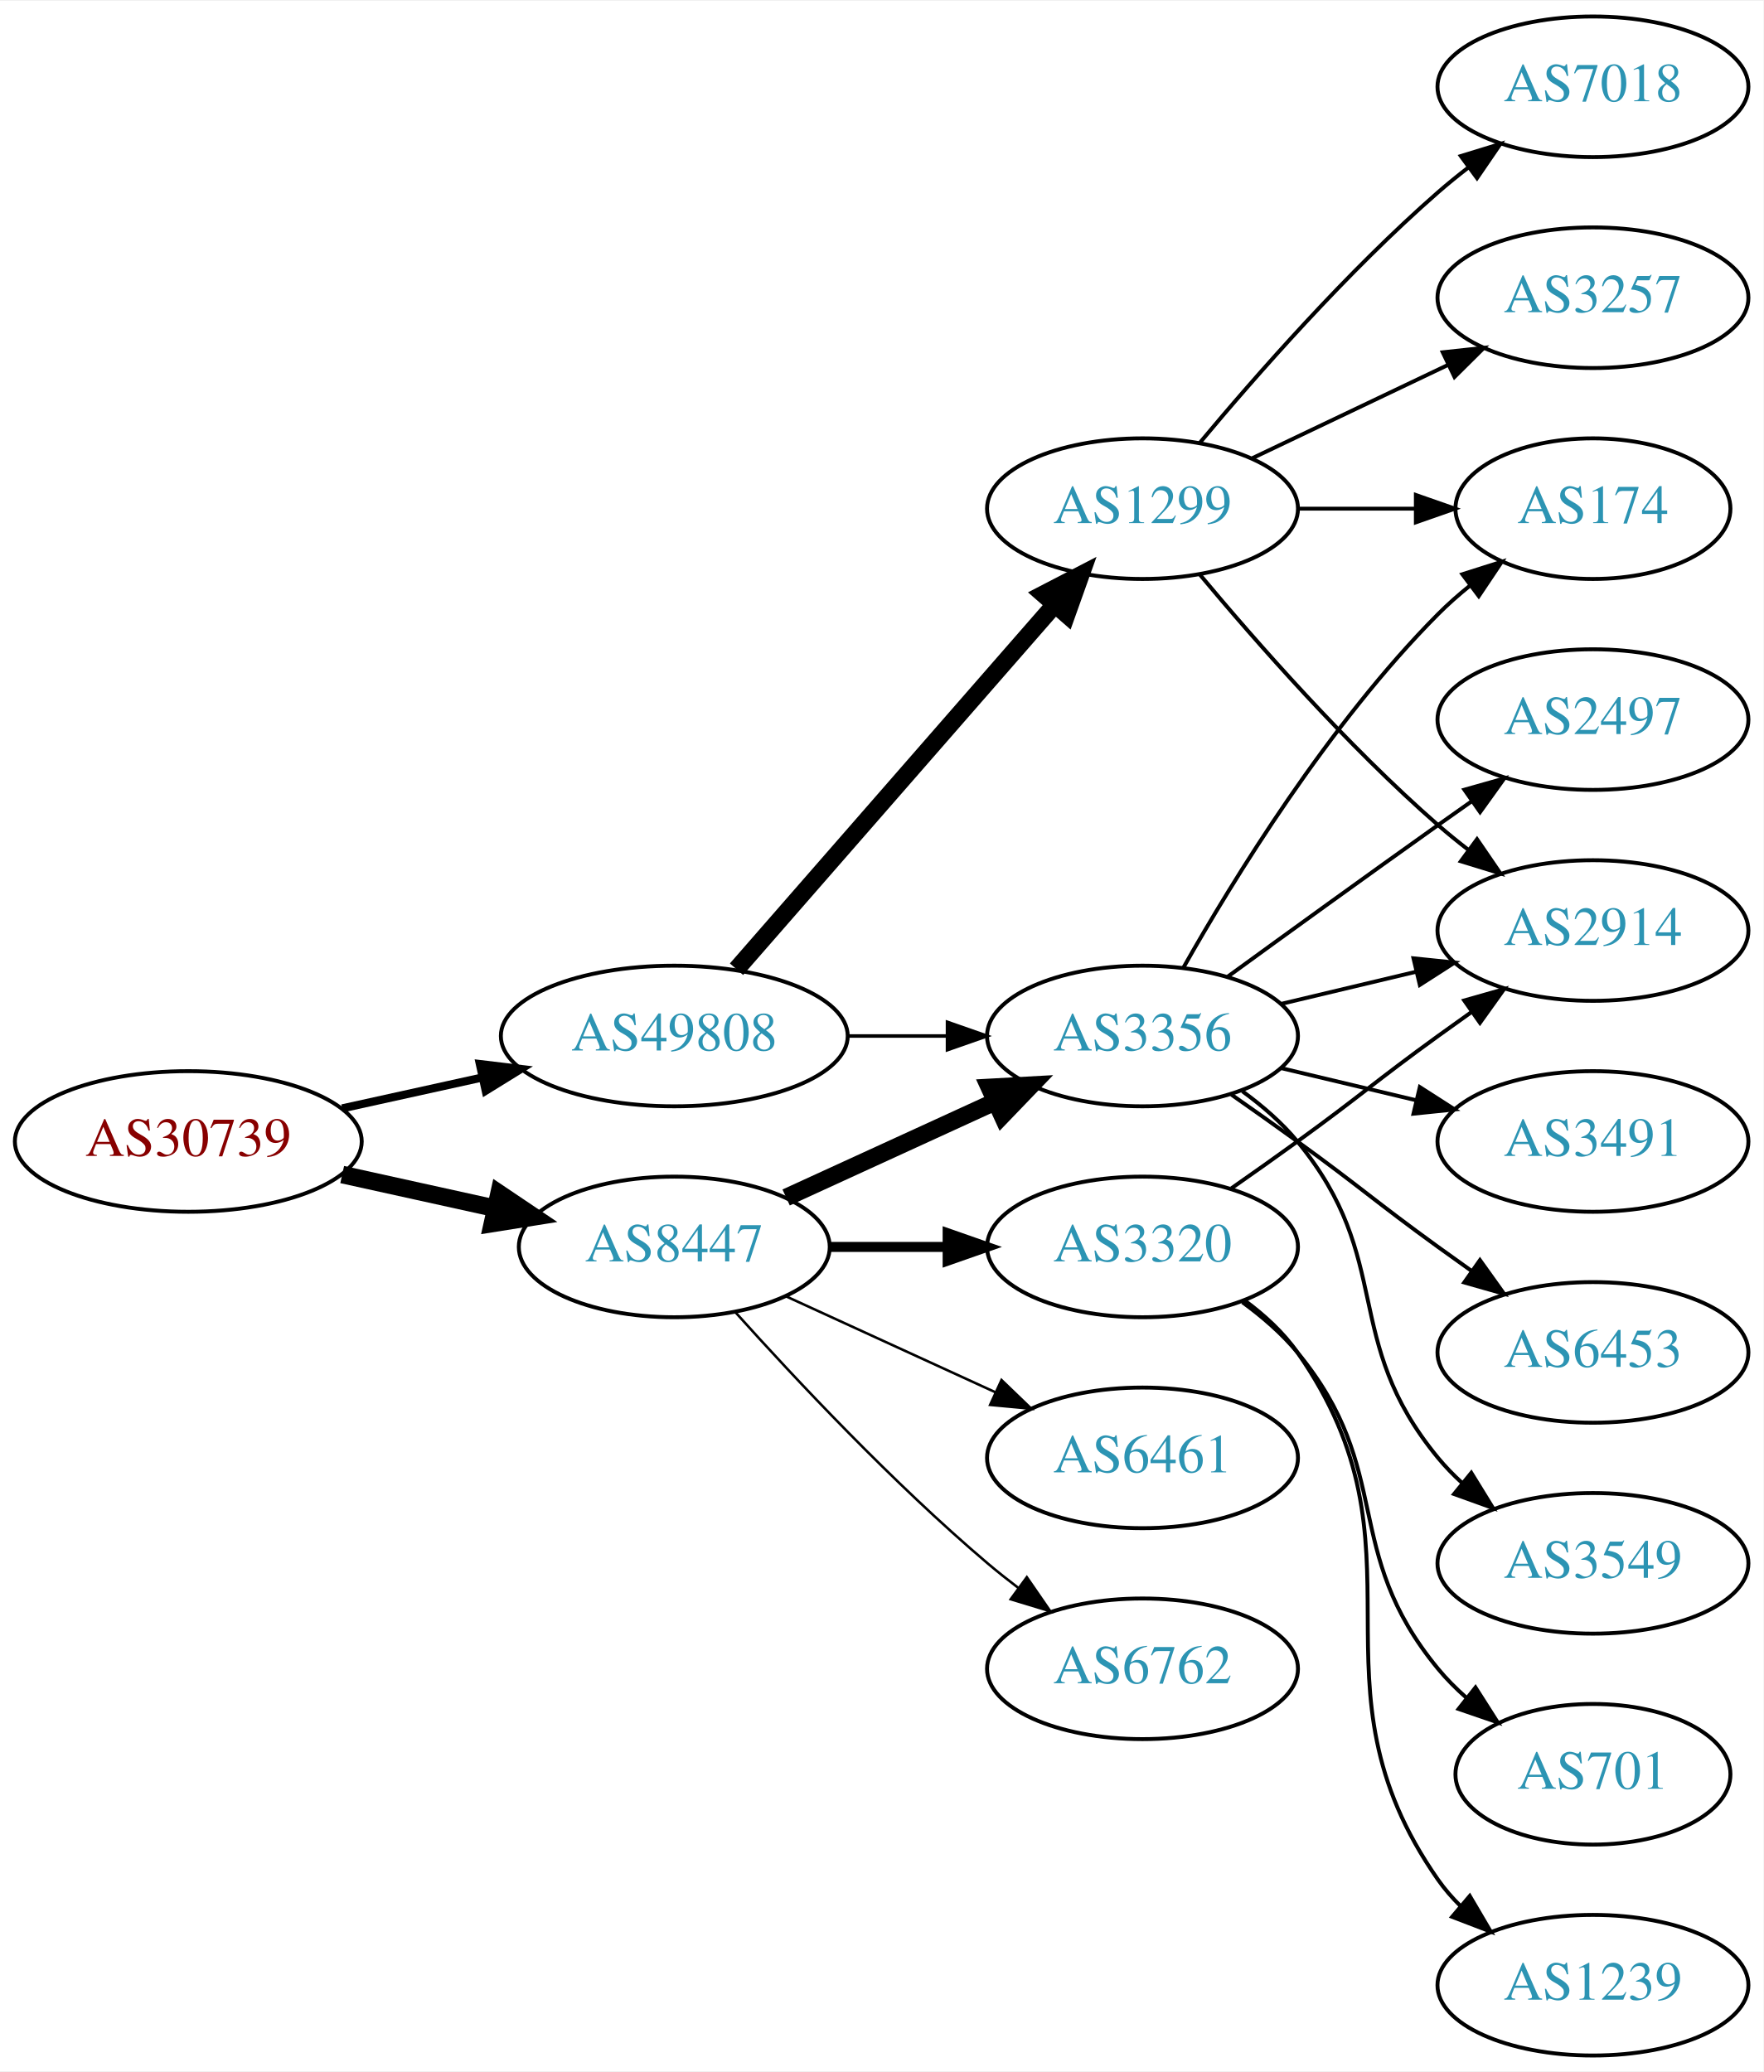
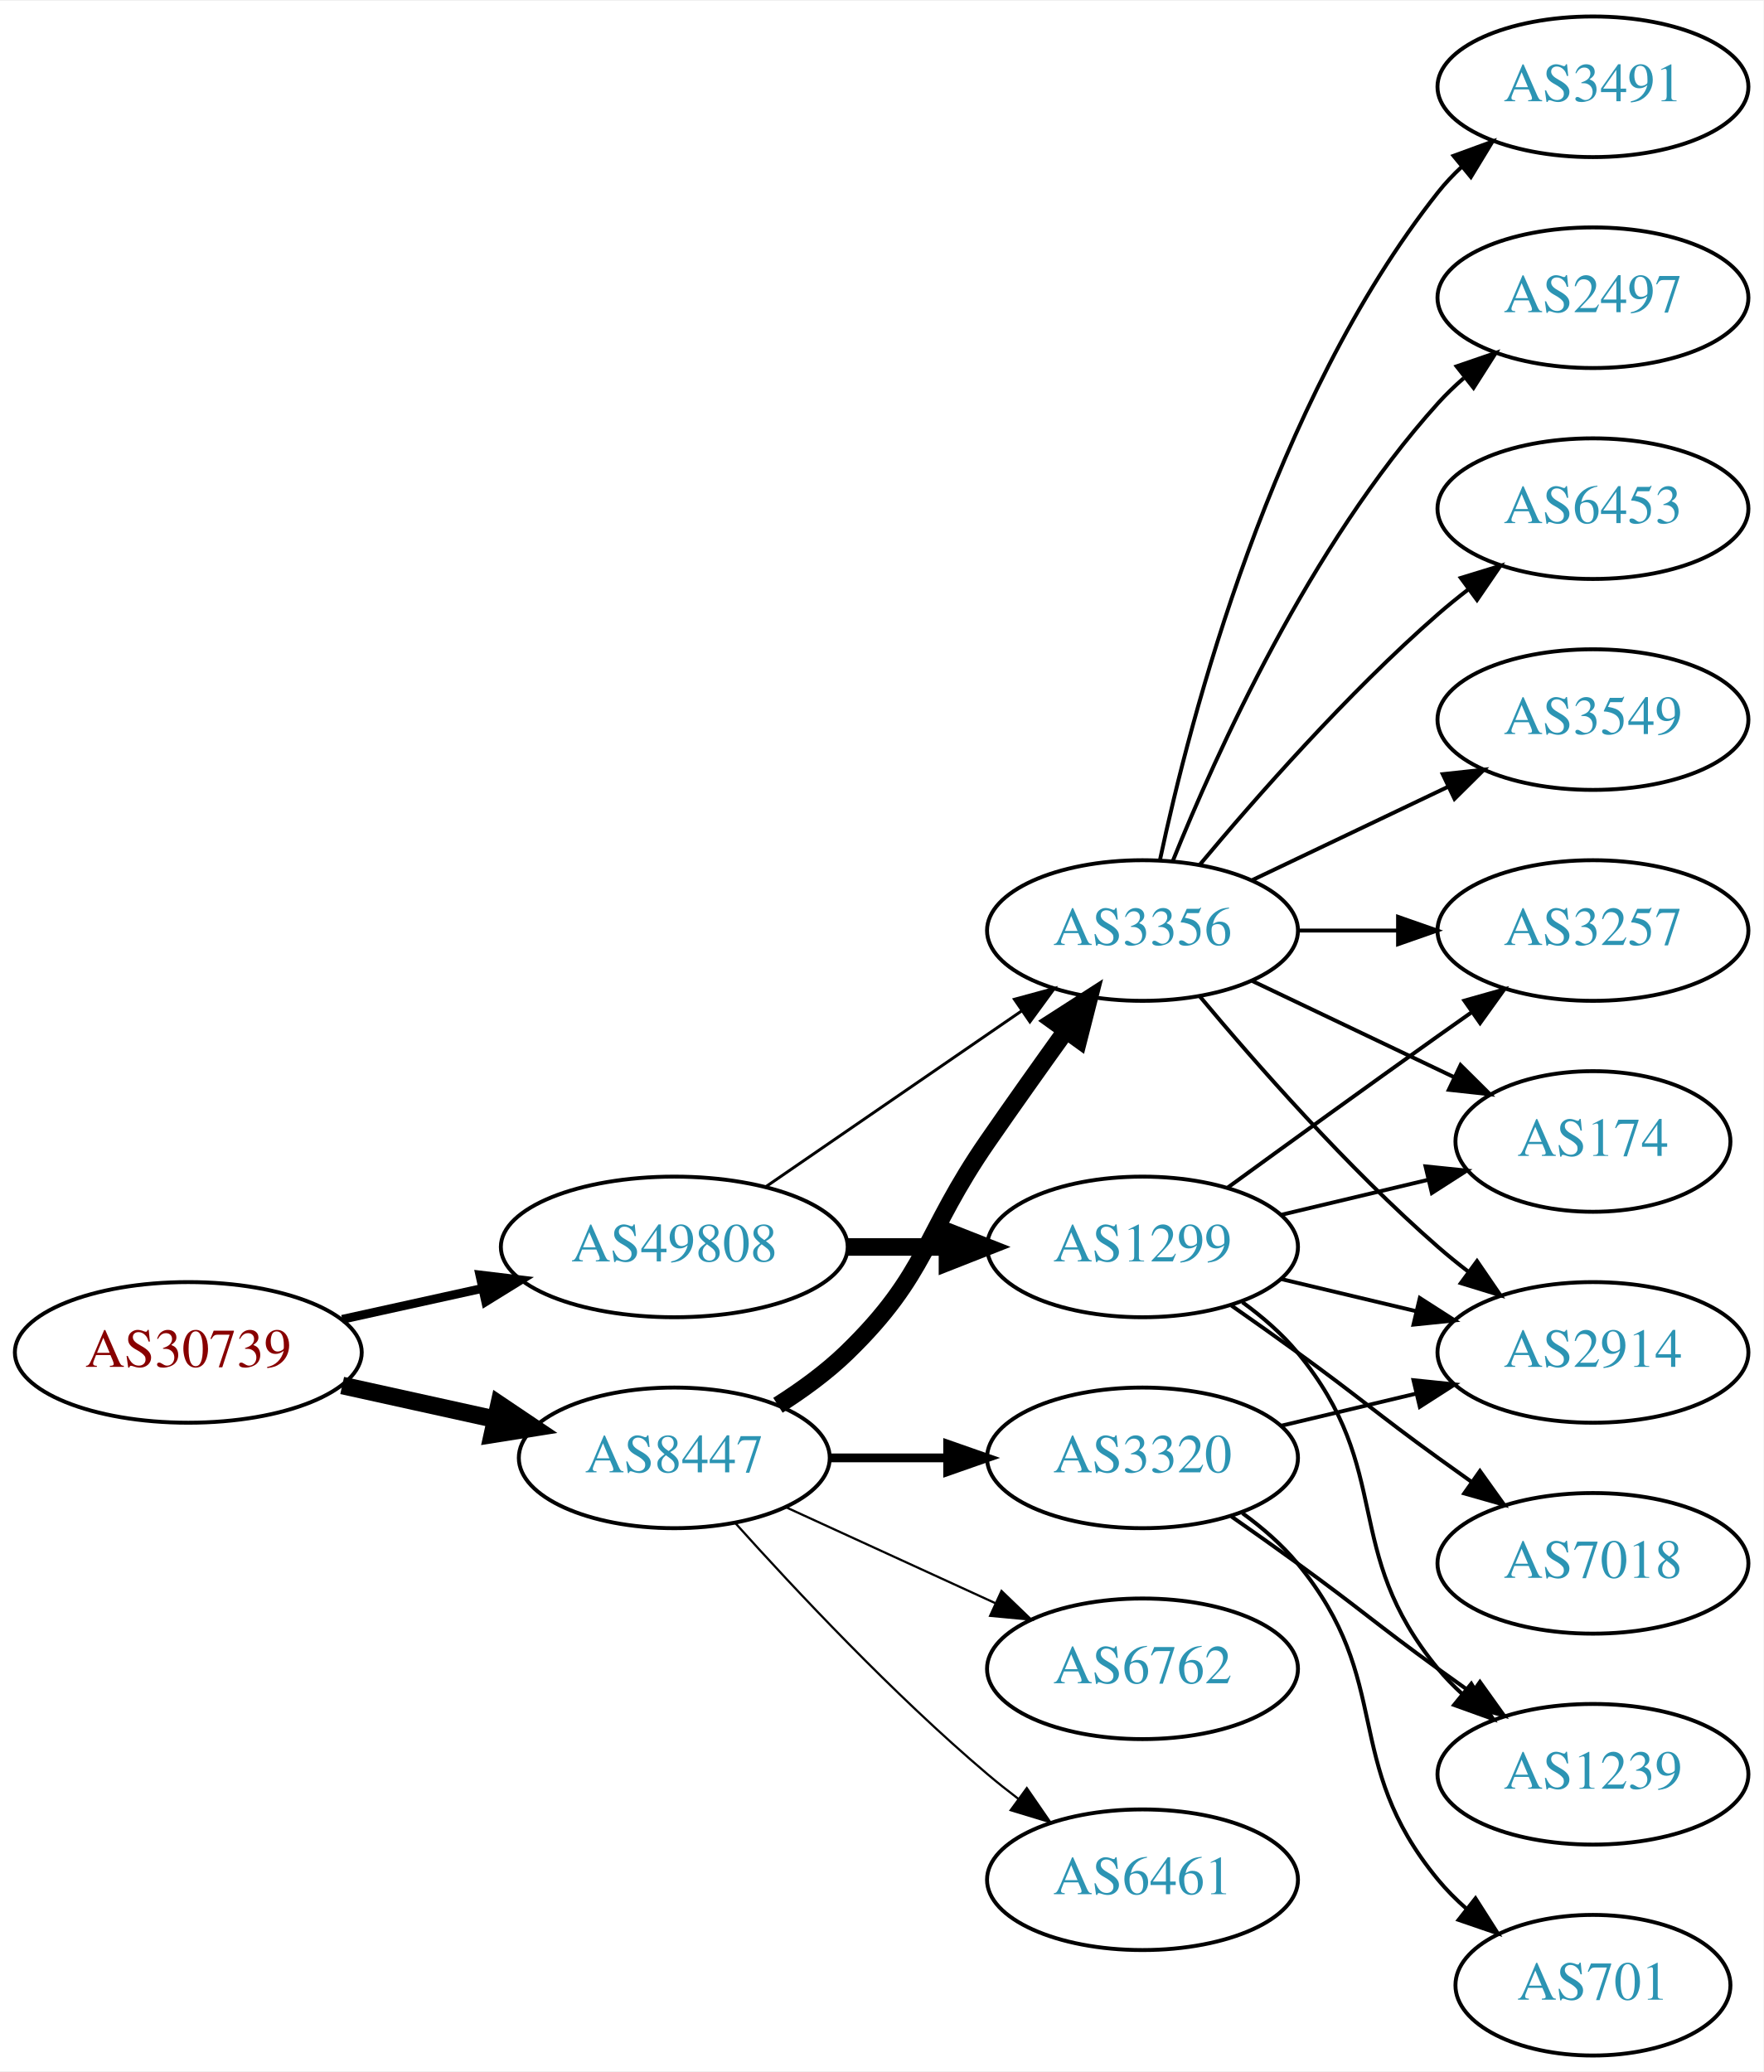
<svg xmlns="http://www.w3.org/2000/svg" xmlns:xlink="http://www.w3.org/1999/xlink" width="451pt" height="530pt" viewBox="0.00 0.00 451.37 530.00">
  <g id="graph0" class="graph" transform="scale(1 1) rotate(0) translate(4 526)">
    <polygon fill="white" stroke="none" points="-4,4 -4,-526 447.37,-526 447.37,4 -4,4" />
    <g id="node1" class="node">
      <g id="a_node1">
        <a xlink:href="/asn/30739" xlink:title="AS30739 ~ Lenzing AG [AT]">
-           <ellipse fill="#ffffff" stroke="black" cx="44.196" cy="-234" rx="44.393" ry="18" />
-           <text text-anchor="middle" x="44.196" y="-230.3" font-family="Times,serif" font-size="14.00" fill="#880000">AS30739</text>
+           <ellipse fill="#ffffff" stroke="black" cx="44.196" cy="-180" rx="44.393" ry="18" />
+           <text text-anchor="middle" x="44.196" y="-176.3" font-family="Times,serif" font-size="14.00" fill="#880000">AS30739</text>
        </a>
      </g>
    </g>
    <g id="node2" class="node">
      <g id="a_node2">
        <a xlink:href="/asn/8447" xlink:title="AS8447 ~ A1 Telekom Austria AG [AT]">
-           <ellipse fill="#ffffff" stroke="black" cx="168.588" cy="-207" rx="39.794" ry="18" />
-           <text text-anchor="middle" x="168.588" y="-203.3" font-family="Times,serif" font-size="14.00" fill="#2c94b3">AS8447</text>
+           <ellipse fill="#ffffff" stroke="black" cx="168.588" cy="-153" rx="39.794" ry="18" />
+           <text text-anchor="middle" x="168.588" y="-149.3" font-family="Times,serif" font-size="14.00" fill="#2c94b3">AS8447</text>
        </a>
      </g>
    </g>
    <g id="edge1" class="edge">
-       <path fill="none" stroke="black" stroke-width="4.5" d="M83.586,-225.531C95.977,-222.798 109.824,-219.743 122.644,-216.915" />
-       <polygon fill="black" stroke="black" stroke-width="4.5" points="123.742,-220.705 132.659,-214.705 122.045,-213.015 123.742,-220.705" />
+       <path fill="none" stroke="black" stroke-width="4.5" d="M83.586,-171.531C95.977,-168.798 109.824,-165.743 122.644,-162.915" />
+       <polygon fill="black" stroke="black" stroke-width="4.5" points="123.742,-166.705 132.659,-160.705 122.045,-159.015 123.742,-166.705" />
    </g>
    <g id="node3" class="node">
      <g id="a_node3">
        <a xlink:href="/asn/49808" xlink:title="AS49808 ~ POWERSPEED-AS [AT]">
-           <ellipse fill="#ffffff" stroke="black" cx="168.588" cy="-261" rx="44.393" ry="18" />
-           <text text-anchor="middle" x="168.588" y="-257.3" font-family="Times,serif" font-size="14.00" fill="#2c94b3">AS49808</text>
+           <ellipse fill="#ffffff" stroke="black" cx="168.588" cy="-207" rx="44.393" ry="18" />
+           <text text-anchor="middle" x="168.588" y="-203.3" font-family="Times,serif" font-size="14.00" fill="#2c94b3">AS49808</text>
        </a>
      </g>
    </g>
    <g id="edge2" class="edge">
-       <path fill="none" stroke="black" stroke-width="2.077" d="M83.586,-242.469C94.978,-244.982 107.6,-247.767 119.525,-250.397" />
-       <polygon fill="black" stroke="black" stroke-width="2.077" points="118.815,-253.825 129.335,-252.561 120.323,-246.989 118.815,-253.825" />
+       <path fill="none" stroke="black" stroke-width="2.25" d="M83.586,-188.469C94.978,-190.982 107.6,-193.767 119.525,-196.397" />
+       <polygon fill="black" stroke="black" stroke-width="2.25" points="118.815,-199.825 129.335,-198.561 120.323,-192.989 118.815,-199.825" />
    </g>
    <g id="node4" class="node">
      <g id="a_node4">
-         <a xlink:href="/asn/3320" xlink:title="AS3320 ~ DTAG [DE]">
-           <ellipse fill="#ffffff" stroke="black" cx="288.431" cy="-207" rx="39.794" ry="18" />
-           <text text-anchor="middle" x="288.431" y="-203.3" font-family="Times,serif" font-size="14.00" fill="#2c94b3">AS3320</text>
+         <a xlink:href="/asn/3356" xlink:title="AS3356 ~ Level 3 Parent, LLC [US]">
+           <ellipse fill="#ffffff" stroke="black" cx="288.431" cy="-288" rx="39.794" ry="18" />
+           <text text-anchor="middle" x="288.431" y="-284.3" font-family="Times,serif" font-size="14.00" fill="#2c94b3">AS3356</text>
        </a>
      </g>
    </g>
    <g id="edge3" class="edge">
-       <path fill="none" stroke="black" stroke-width="2.571" d="M208.501,-207C218.054,-207 228.404,-207 238.367,-207" />
-       <polygon fill="black" stroke="black" stroke-width="2.571" points="238.559,-210.5 248.559,-207 238.559,-203.5 238.559,-210.5" />
+       <path fill="none" stroke="black" stroke-width="4.5" d="M195.117,-166.462C201.28,-170.362 207.582,-174.948 212.784,-180 233.478,-200.094 232.389,-210.269 248.784,-234 255.24,-243.344 262.45,-253.494 268.878,-262.445" />
+       <polygon fill="black" stroke="black" stroke-width="4.5" points="265.71,-264.783 274.752,-270.594 272.099,-260.179 265.71,-264.783" />
    </g>
    <g id="node5" class="node">
      <g id="a_node5">
-         <a xlink:href="/asn/3356" xlink:title="AS3356 ~ Level 3 Parent, LLC [US]">
-           <ellipse fill="#ffffff" stroke="black" cx="288.431" cy="-261" rx="39.794" ry="18" />
-           <text text-anchor="middle" x="288.431" y="-257.3" font-family="Times,serif" font-size="14.00" fill="#2c94b3">AS3356</text>
+         <a xlink:href="/asn/6762" xlink:title="AS6762 ~ TELECOM ITALIA SPARKLE S.p.A. [IT]">
+           <ellipse fill="#ffffff" stroke="black" cx="288.431" cy="-99" rx="39.794" ry="18" />
+           <text text-anchor="middle" x="288.431" y="-95.3" font-family="Times,serif" font-size="14.00" fill="#2c94b3">AS6762</text>
        </a>
      </g>
    </g>
    <g id="edge4" class="edge">
-       <path fill="none" stroke="black" stroke-width="4.5" d="M197.217,-219.661C213.174,-226.973 233.445,-236.261 250.727,-244.181" />
-       <polygon fill="black" stroke="black" stroke-width="4.5" points="249.244,-247.832 259.975,-248.419 252.524,-240.673 249.244,-247.832" />
+       <path fill="none" stroke="black" stroke-width="0.562" d="M197.217,-140.339C213.174,-133.027 233.445,-123.739 250.727,-115.819" />
+       <polygon fill="black" stroke="black" stroke-width="0.562" points="252.342,-118.929 259.975,-111.581 249.426,-112.565 252.342,-118.929" />
    </g>
    <g id="node6" class="node">
      <g id="a_node6">
        <a xlink:href="/asn/6461" xlink:title="AS6461 ~ Zayo Bandwidth [US]">
-           <ellipse fill="#ffffff" stroke="black" cx="288.431" cy="-153" rx="39.794" ry="18" />
-           <text text-anchor="middle" x="288.431" y="-149.3" font-family="Times,serif" font-size="14.00" fill="#2c94b3">AS6461</text>
+           <ellipse fill="#ffffff" stroke="black" cx="288.431" cy="-45" rx="39.794" ry="18" />
+           <text text-anchor="middle" x="288.431" y="-41.3" font-family="Times,serif" font-size="14.00" fill="#2c94b3">AS6461</text>
        </a>
      </g>
    </g>
    <g id="edge5" class="edge">
-       <path fill="none" stroke="black" stroke-width="0.643" d="M197.217,-194.339C213.174,-187.027 233.445,-177.739 250.727,-169.819" />
-       <polygon fill="black" stroke="black" stroke-width="0.643" points="252.342,-172.929 259.975,-165.581 249.426,-166.565 252.342,-172.929" />
+       <path fill="none" stroke="black" stroke-width="0.562" d="M184.234,-136.275C199.535,-119.235 224.632,-92.477 248.784,-72 251.281,-69.883 253.942,-67.768 256.653,-65.707" />
+       <polygon fill="black" stroke="black" stroke-width="0.562" points="258.819,-68.459 264.83,-59.734 254.69,-62.806 258.819,-68.459" />
    </g>
    <g id="node7" class="node">
      <g id="a_node7">
-         <a xlink:href="/asn/6762" xlink:title="AS6762 ~ TELECOM ITALIA SPARKLE S.p.A. [IT]">
-           <ellipse fill="#ffffff" stroke="black" cx="288.431" cy="-99" rx="39.794" ry="18" />
-           <text text-anchor="middle" x="288.431" y="-95.3" font-family="Times,serif" font-size="14.00" fill="#2c94b3">AS6762</text>
+         <a xlink:href="/asn/3320" xlink:title="AS3320 ~ DTAG [DE]">
+           <ellipse fill="#ffffff" stroke="black" cx="288.431" cy="-153" rx="39.794" ry="18" />
+           <text text-anchor="middle" x="288.431" y="-149.3" font-family="Times,serif" font-size="14.00" fill="#2c94b3">AS3320</text>
        </a>
      </g>
    </g>
    <g id="edge6" class="edge">
-       <path fill="none" stroke="black" stroke-width="0.643" d="M184.234,-190.275C199.535,-173.235 224.632,-146.477 248.784,-126 251.281,-123.883 253.942,-121.768 256.653,-119.707" />
-       <polygon fill="black" stroke="black" stroke-width="0.643" points="258.819,-122.459 264.83,-113.734 254.69,-116.806 258.819,-122.459" />
+       <path fill="none" stroke="black" stroke-width="2.25" d="M208.501,-153C218.054,-153 228.404,-153 238.367,-153" />
+       <polygon fill="black" stroke="black" stroke-width="2.25" points="238.559,-156.5 248.559,-153 238.559,-149.5 238.559,-156.5" />
+     </g>
+     <g id="edge18" class="edge">
+       <path fill="none" stroke="black" stroke-width="0.75" d="M192.031,-222.426C210.612,-235.198 237.173,-253.455 257.553,-267.463" />
+       <polygon fill="black" stroke="black" stroke-width="0.75" points="255.643,-270.398 265.867,-273.178 259.609,-264.629 255.643,-270.398" />
+     </g>
+     <g id="node17" class="node">
+       <g id="a_node17">
+         <a xlink:href="/asn/1299" xlink:title="AS1299 ~ Telia Carrier [EU]">
+           <ellipse fill="#ffffff" stroke="black" cx="288.431" cy="-207" rx="39.794" ry="18" />
+           <text text-anchor="middle" x="288.431" y="-203.3" font-family="Times,serif" font-size="14.00" fill="#2c94b3">AS1299</text>
+         </a>
+       </g>
    </g>
    <g id="edge17" class="edge">
-       <path fill="none" stroke="black" stroke-width="0.9" d="M212.799,-261C221.112,-261 229.875,-261 238.357,-261" />
-       <polygon fill="black" stroke="black" stroke-width="0.9" points="238.516,-264.5 248.516,-261 238.516,-257.5 238.516,-264.5" />
-     </g>
-     <g id="node16" class="node">
-       <g id="a_node16">
-         <a xlink:href="/asn/1299" xlink:title="AS1299 ~ Telia Carrier [EU]">
-           <ellipse fill="#ffffff" stroke="black" cx="288.431" cy="-396" rx="39.794" ry="18" />
-           <text text-anchor="middle" x="288.431" y="-392.3" font-family="Times,serif" font-size="14.00" fill="#2c94b3">AS1299</text>
-         </a>
-       </g>
-     </g>
-     <g id="edge16" class="edge">
-       <path fill="none" stroke="black" stroke-width="4.5" d="M184.513,-278.098C205.056,-301.631 242.175,-344.155 265.771,-371.187" />
-       <polygon fill="black" stroke="black" stroke-width="4.5" points="263.085,-374.097 272.627,-379.041 269.017,-368.918 263.085,-374.097" />
+       <path fill="none" stroke="black" stroke-width="4.5" d="M212.799,-207C221.112,-207 229.875,-207 238.357,-207" />
+       <polygon fill="black" stroke="black" stroke-width="4.5" points="238.516,-210.938 248.516,-207 238.516,-203.063 238.516,-210.938" />
+     </g>
+     <g id="node8" class="node">
+       <g id="a_node8">
+         <a xlink:href="/asn/3491" xlink:title="AS3491 ~ PCCW Global, Inc. [US]">
+           <ellipse fill="#ffffff" stroke="black" cx="403.724" cy="-504" rx="39.794" ry="18" />
+           <text text-anchor="middle" x="403.724" y="-500.3" font-family="Times,serif" font-size="14.00" fill="#2c94b3">AS3491</text>
+         </a>
+       </g>
+     </g>
+     <g id="edge7" class="edge">
+       <path fill="none" stroke="black" d="M292.921,-306.16C300.552,-342.03 321.544,-423.155 364.077,-477 365.885,-479.288 367.937,-481.462 370.132,-483.51" />
+       <polygon fill="black" stroke="black" points="368.043,-486.323 377.992,-489.966 372.486,-480.914 368.043,-486.323" />
    </g>
    <g id="node9" class="node">
      <g id="a_node9">
+         <a xlink:href="/asn/2497" xlink:title="AS2497 ~ Internet Initiative Japan Inc. [JP]">
+           <ellipse fill="#ffffff" stroke="black" cx="403.724" cy="-450" rx="39.794" ry="18" />
+           <text text-anchor="middle" x="403.724" y="-446.3" font-family="Times,serif" font-size="14.00" fill="#2c94b3">AS2497</text>
+         </a>
+       </g>
+     </g>
+     <g id="edge8" class="edge">
+       <path fill="none" stroke="black" d="M296.179,-305.787C307.23,-333.243 331.283,-386.578 364.077,-423 366.08,-425.224 368.298,-427.363 370.631,-429.397" />
+       <polygon fill="black" stroke="black" points="368.829,-432.433 378.85,-435.873 373.161,-426.935 368.829,-432.433" />
+     </g>
+     <g id="node10" class="node">
+       <g id="a_node10">
+         <a xlink:href="/asn/3257" xlink:title="AS3257 ~ GTT [DE]">
+           <ellipse fill="#ffffff" stroke="black" cx="403.724" cy="-288" rx="39.794" ry="18" />
+           <text text-anchor="middle" x="403.724" y="-284.3" font-family="Times,serif" font-size="14.00" fill="#2c94b3">AS3257</text>
+         </a>
+       </g>
+     </g>
+     <g id="edge9" class="edge">
+       <path fill="none" stroke="black" d="M328.103,-288C336.306,-288 345.07,-288 353.602,-288" />
+       <polygon fill="black" stroke="black" points="353.841,-291.5 363.841,-288 353.841,-284.5 353.841,-291.5" />
+     </g>
+     <g id="node11" class="node">
+       <g id="a_node11">
        <a xlink:href="/asn/2914" xlink:title="AS2914 ~ NTT America, Inc. [US]">
-           <ellipse fill="#ffffff" stroke="black" cx="403.724" cy="-288" rx="39.794" ry="18" />
-           <text text-anchor="middle" x="403.724" y="-284.3" font-family="Times,serif" font-size="14.00" fill="#2c94b3">AS2914</text>
-         </a>
-       </g>
-     </g>
-     <g id="edge15" class="edge">
-       <path fill="none" stroke="black" d="M311.188,-222.009C316.722,-225.879 322.641,-230.064 328.077,-234 344.277,-245.729 347.877,-249.271 364.077,-261 366.88,-263.029 369.812,-265.125 372.752,-267.21" />
-       <polygon fill="black" stroke="black" points="370.775,-270.097 380.967,-272.991 374.803,-264.373 370.775,-270.097" />
+           <ellipse fill="#ffffff" stroke="black" cx="403.724" cy="-180" rx="39.794" ry="18" />
+           <text text-anchor="middle" x="403.724" y="-176.3" font-family="Times,serif" font-size="14.00" fill="#2c94b3">AS2914</text>
+         </a>
+       </g>
+     </g>
+     <g id="edge10" class="edge">
+       <path fill="none" stroke="black" d="M303.061,-271.183C317.343,-254.071 340.89,-227.255 364.077,-207 366.543,-204.846 369.182,-202.706 371.879,-200.628" />
+       <polygon fill="black" stroke="black" points="374.052,-203.375 380.033,-194.63 369.904,-197.736 374.052,-203.375" />
+     </g>
+     <g id="node12" class="node">
+       <g id="a_node12">
+         <a xlink:href="/asn/174" xlink:title="AS174 ~ Cogent Communications [US]">
+           <ellipse fill="#ffffff" stroke="black" cx="403.724" cy="-234" rx="35.194" ry="18" />
+           <text text-anchor="middle" x="403.724" y="-230.3" font-family="Times,serif" font-size="14.00" fill="#2c94b3">AS174</text>
+         </a>
+       </g>
+     </g>
+     <g id="edge11" class="edge">
+       <path fill="none" stroke="black" d="M316.567,-275.066C331.999,-267.71 351.485,-258.423 368.02,-250.541" />
+       <polygon fill="black" stroke="black" points="369.84,-253.551 377.361,-246.089 366.828,-247.232 369.84,-253.551" />
+     </g>
+     <g id="node13" class="node">
+       <g id="a_node13">
+         <a xlink:href="/asn/6453" xlink:title="AS6453 ~ TATA COMMUNICATIONS (AMERICA) INC [US]">
+           <ellipse fill="#ffffff" stroke="black" cx="403.724" cy="-396" rx="39.794" ry="18" />
+           <text text-anchor="middle" x="403.724" y="-392.3" font-family="Times,serif" font-size="14.00" fill="#2c94b3">AS6453</text>
+         </a>
+       </g>
+     </g>
+     <g id="edge12" class="edge">
+       <path fill="none" stroke="black" d="M303.061,-304.817C317.343,-321.929 340.89,-348.745 364.077,-369 366.543,-371.154 369.182,-373.294 371.879,-375.372" />
+       <polygon fill="black" stroke="black" points="369.904,-378.264 380.033,-381.37 374.052,-372.625 369.904,-378.264" />
    </g>
    <g id="node14" class="node">
      <g id="a_node14">
-         <a xlink:href="/asn/701" xlink:title="AS701 ~ UUNET [US]">
-           <ellipse fill="#ffffff" stroke="black" cx="403.724" cy="-72" rx="35.194" ry="18" />
-           <text text-anchor="middle" x="403.724" y="-68.3" font-family="Times,serif" font-size="14.00" fill="#2c94b3">AS701</text>
+         <a xlink:href="/asn/3549" xlink:title="AS3549 ~ Level 3 Parent, LLC [US]">
+           <ellipse fill="#ffffff" stroke="black" cx="403.724" cy="-342" rx="39.794" ry="18" />
+           <text text-anchor="middle" x="403.724" y="-338.3" font-family="Times,serif" font-size="14.00" fill="#2c94b3">AS3549</text>
        </a>
      </g>
    </g>
    <g id="edge13" class="edge">
-       <path fill="none" stroke="black" d="M314.012,-192.844C319.106,-189.128 324.12,-184.799 328.077,-180 353.142,-149.606 339.013,-129.394 364.077,-99 366.212,-96.411 368.655,-93.959 371.251,-91.666" />
-       <polygon fill="black" stroke="black" points="373.66,-94.225 379.35,-85.288 369.329,-88.725 373.66,-94.225" />
+       <path fill="none" stroke="black" d="M316.567,-300.934C331.561,-308.081 350.382,-317.052 366.605,-324.785" />
+       <polygon fill="black" stroke="black" points="365.276,-328.028 375.809,-329.171 368.288,-321.709 365.276,-328.028" />
+     </g>
+     <g id="edge16" class="edge">
+       <path fill="none" stroke="black" d="M324.038,-161.248C334.909,-163.838 347.064,-166.735 358.506,-169.462" />
+       <polygon fill="black" stroke="black" points="357.789,-172.889 368.328,-171.803 359.412,-166.08 357.789,-172.889" />
    </g>
    <g id="node15" class="node">
      <g id="a_node15">
        <a xlink:href="/asn/1239" xlink:title="AS1239 ~ Sprint [US]">
-           <ellipse fill="#ffffff" stroke="black" cx="403.724" cy="-18" rx="39.794" ry="18" />
-           <text text-anchor="middle" x="403.724" y="-14.3" font-family="Times,serif" font-size="14.00" fill="#2c94b3">AS1239</text>
+           <ellipse fill="#ffffff" stroke="black" cx="403.724" cy="-72" rx="39.794" ry="18" />
+           <text text-anchor="middle" x="403.724" y="-68.3" font-family="Times,serif" font-size="14.00" fill="#2c94b3">AS1239</text>
        </a>
      </g>
    </g>
    <g id="edge14" class="edge">
-       <path fill="none" stroke="black" d="M314.59,-193.284C319.654,-189.545 324.51,-185.096 328.077,-180 363.691,-129.131 328.464,-95.869 364.077,-45 365.75,-42.611 367.705,-40.365 369.832,-38.267" />
-       <polygon fill="black" stroke="black" points="372.196,-40.851 377.564,-31.716 367.672,-35.51 372.196,-40.851" />
-     </g>
-     <g id="node8" class="node">
-       <g id="a_node8">
-         <a xlink:href="/asn/2497" xlink:title="AS2497 ~ Internet Initiative Japan Inc. [JP]">
-           <ellipse fill="#ffffff" stroke="black" cx="403.724" cy="-342" rx="39.794" ry="18" />
-           <text text-anchor="middle" x="403.724" y="-338.3" font-family="Times,serif" font-size="14.00" fill="#2c94b3">AS2497</text>
-         </a>
-       </g>
-     </g>
-     <g id="edge7" class="edge">
-       <path fill="none" stroke="black" d="M310.279,-276.222C325.213,-287.091 345.827,-302.025 364.077,-315 366.898,-317.005 369.841,-319.085 372.789,-321.159" />
-       <polygon fill="black" stroke="black" points="370.816,-324.05 381.013,-326.926 374.835,-318.319 370.816,-324.05" />
-     </g>
-     <g id="edge8" class="edge">
-       <path fill="none" stroke="black" d="M324.038,-269.248C334.909,-271.838 347.064,-274.735 358.506,-277.462" />
-       <polygon fill="black" stroke="black" points="357.789,-280.889 368.328,-279.803 359.412,-274.08 357.789,-280.889" />
-     </g>
-     <g id="node10" class="node">
-       <g id="a_node10">
-         <a xlink:href="/asn/3491" xlink:title="AS3491 ~ PCCW Global, Inc. [US]">
-           <ellipse fill="#ffffff" stroke="black" cx="403.724" cy="-234" rx="39.794" ry="18" />
-           <text text-anchor="middle" x="403.724" y="-230.3" font-family="Times,serif" font-size="14.00" fill="#2c94b3">AS3491</text>
-         </a>
-       </g>
-     </g>
-     <g id="edge9" class="edge">
-       <path fill="none" stroke="black" d="M324.038,-252.752C334.909,-250.162 347.064,-247.265 358.506,-244.538" />
-       <polygon fill="black" stroke="black" points="359.412,-247.92 368.328,-242.197 357.789,-241.111 359.412,-247.92" />
-     </g>
-     <g id="node11" class="node">
-       <g id="a_node11">
-         <a xlink:href="/asn/174" xlink:title="AS174 ~ Cogent Communications [US]">
-           <ellipse fill="#ffffff" stroke="black" cx="403.724" cy="-396" rx="35.194" ry="18" />
-           <text text-anchor="middle" x="403.724" y="-392.3" font-family="Times,serif" font-size="14.00" fill="#2c94b3">AS174</text>
-         </a>
-       </g>
-     </g>
-     <g id="edge10" class="edge">
-       <path fill="none" stroke="black" d="M298.891,-278.49C311.672,-301.096 336.105,-340.886 364.077,-369 366.578,-371.513 369.338,-373.949 372.199,-376.261" />
-       <polygon fill="black" stroke="black" points="370.298,-379.21 380.396,-382.413 374.5,-373.611 370.298,-379.21" />
-     </g>
-     <g id="node12" class="node">
-       <g id="a_node12">
-         <a xlink:href="/asn/6453" xlink:title="AS6453 ~ TATA COMMUNICATIONS (AMERICA) INC [US]">
-           <ellipse fill="#ffffff" stroke="black" cx="403.724" cy="-180" rx="39.794" ry="18" />
-           <text text-anchor="middle" x="403.724" y="-176.3" font-family="Times,serif" font-size="14.00" fill="#2c94b3">AS6453</text>
-         </a>
-       </g>
-     </g>
-     <g id="edge11" class="edge">
-       <path fill="none" stroke="black" d="M311.188,-245.991C316.722,-242.121 322.641,-237.936 328.077,-234 344.277,-222.271 347.877,-218.729 364.077,-207 366.88,-204.971 369.812,-202.875 372.752,-200.79" />
-       <polygon fill="black" stroke="black" points="374.803,-203.627 380.967,-195.009 370.775,-197.903 374.803,-203.627" />
-     </g>
-     <g id="node13" class="node">
-       <g id="a_node13">
-         <a xlink:href="/asn/3549" xlink:title="AS3549 ~ Level 3 Parent, LLC [US]">
-           <ellipse fill="#ffffff" stroke="black" cx="403.724" cy="-126" rx="39.794" ry="18" />
-           <text text-anchor="middle" x="403.724" y="-122.3" font-family="Times,serif" font-size="14.00" fill="#2c94b3">AS3549</text>
-         </a>
-       </g>
-     </g>
-     <g id="edge12" class="edge">
-       <path fill="none" stroke="black" d="M314.012,-246.844C319.106,-243.128 324.12,-238.799 328.077,-234 353.142,-203.606 339.013,-183.394 364.077,-153 365.932,-150.75 368.02,-148.604 370.238,-146.576" />
-       <polygon fill="black" stroke="black" points="372.587,-149.177 378.143,-140.156 368.174,-143.744 372.587,-149.177" />
+       <path fill="none" stroke="black" d="M311.188,-137.991C316.722,-134.121 322.641,-129.936 328.077,-126 344.277,-114.271 347.877,-110.729 364.077,-99 366.88,-96.971 369.812,-94.875 372.752,-92.79" />
+       <polygon fill="black" stroke="black" points="374.803,-95.627 380.967,-87.009 370.775,-89.903 374.803,-95.627" />
+     </g>
+     <g id="node16" class="node">
+       <g id="a_node16">
+         <a xlink:href="/asn/701" xlink:title="AS701 ~ UUNET [US]">
+           <ellipse fill="#ffffff" stroke="black" cx="403.724" cy="-18" rx="35.194" ry="18" />
+           <text text-anchor="middle" x="403.724" y="-14.3" font-family="Times,serif" font-size="14.00" fill="#2c94b3">AS701</text>
+         </a>
+       </g>
+     </g>
+     <g id="edge15" class="edge">
+       <path fill="none" stroke="black" d="M314.012,-138.844C319.106,-135.128 324.12,-130.799 328.077,-126 353.142,-95.606 339.013,-75.394 364.077,-45 366.212,-42.411 368.655,-39.959 371.251,-37.666" />
+       <polygon fill="black" stroke="black" points="373.66,-40.224 379.35,-31.288 369.329,-34.725 373.66,-40.224" />
+     </g>
+     <g id="edge23" class="edge">
+       <path fill="none" stroke="black" d="M310.279,-222.222C325.213,-233.091 345.827,-248.025 364.077,-261 366.898,-263.005 369.841,-265.085 372.789,-267.159" />
+       <polygon fill="black" stroke="black" points="370.816,-270.05 381.013,-272.926 374.835,-264.319 370.816,-270.05" />
    </g>
    <g id="edge20" class="edge">
-       <path fill="none" stroke="black" d="M303.061,-379.183C317.343,-362.071 340.89,-335.255 364.077,-315 366.543,-312.846 369.182,-310.706 371.879,-308.628" />
-       <polygon fill="black" stroke="black" points="374.052,-311.375 380.033,-302.63 369.904,-305.736 374.052,-311.375" />
-     </g>
-     <g id="edge18" class="edge">
-       <path fill="none" stroke="black" d="M328.103,-396C337.808,-396 348.299,-396 358.262,-396" />
-       <polygon fill="black" stroke="black" points="358.398,-399.5 368.398,-396 358.398,-392.5 358.398,-399.5" />
-     </g>
-     <g id="node17" class="node">
-       <g id="a_node17">
-         <a xlink:href="/asn/7018" xlink:title="AS7018 ~ AT&amp;T Services, Inc. [US]">
-           <ellipse fill="#ffffff" stroke="black" cx="403.724" cy="-504" rx="39.794" ry="18" />
-           <text text-anchor="middle" x="403.724" y="-500.3" font-family="Times,serif" font-size="14.00" fill="#2c94b3">AS7018</text>
-         </a>
-       </g>
-     </g>
-     <g id="edge19" class="edge">
-       <path fill="none" stroke="black" d="M303.061,-412.817C317.343,-429.929 340.89,-456.745 364.077,-477 366.543,-479.154 369.182,-481.294 371.879,-483.372" />
-       <polygon fill="black" stroke="black" points="369.904,-486.264 380.033,-489.37 374.052,-480.625 369.904,-486.264" />
+       <path fill="none" stroke="black" d="M324.038,-198.752C334.909,-196.162 347.064,-193.265 358.506,-190.538" />
+       <polygon fill="black" stroke="black" points="359.412,-193.92 368.328,-188.197 357.789,-187.111 359.412,-193.92" />
+     </g>
+     <g id="edge22" class="edge">
+       <path fill="none" stroke="black" d="M324.038,-215.248C335.833,-218.058 349.137,-221.229 361.405,-224.153" />
+       <polygon fill="black" stroke="black" points="360.871,-227.624 371.41,-226.537 362.494,-220.814 360.871,-227.624" />
+     </g>
+     <g id="edge21" class="edge">
+       <path fill="none" stroke="black" d="M314.012,-192.844C319.106,-189.128 324.12,-184.799 328.077,-180 353.142,-149.606 339.013,-129.394 364.077,-99 365.932,-96.751 368.02,-94.604 370.238,-92.576" />
+       <polygon fill="black" stroke="black" points="372.587,-95.177 378.143,-86.156 368.174,-89.744 372.587,-95.177" />
    </g>
    <g id="node18" class="node">
      <g id="a_node18">
-         <a xlink:href="/asn/3257" xlink:title="AS3257 ~ GTT [DE]">
-           <ellipse fill="#ffffff" stroke="black" cx="403.724" cy="-450" rx="39.794" ry="18" />
-           <text text-anchor="middle" x="403.724" y="-446.3" font-family="Times,serif" font-size="14.00" fill="#2c94b3">AS3257</text>
-         </a>
-       </g>
-     </g>
-     <g id="edge21" class="edge">
-       <path fill="none" stroke="black" d="M316.567,-408.934C331.561,-416.081 350.382,-425.052 366.605,-432.785" />
-       <polygon fill="black" stroke="black" points="365.276,-436.028 375.809,-437.171 368.288,-429.709 365.276,-436.028" />
+         <a xlink:href="/asn/7018" xlink:title="AS7018 ~ AT&amp;T Services, Inc. [US]">
+           <ellipse fill="#ffffff" stroke="black" cx="403.724" cy="-126" rx="39.794" ry="18" />
+           <text text-anchor="middle" x="403.724" y="-122.3" font-family="Times,serif" font-size="14.00" fill="#2c94b3">AS7018</text>
+         </a>
+       </g>
+     </g>
+     <g id="edge19" class="edge">
+       <path fill="none" stroke="black" d="M311.188,-191.991C316.722,-188.121 322.641,-183.936 328.077,-180 344.277,-168.271 347.877,-164.729 364.077,-153 366.88,-150.971 369.812,-148.875 372.752,-146.79" />
+       <polygon fill="black" stroke="black" points="374.803,-149.627 380.967,-141.009 370.775,-143.903 374.803,-149.627" />
    </g>
  </g>
</svg>
